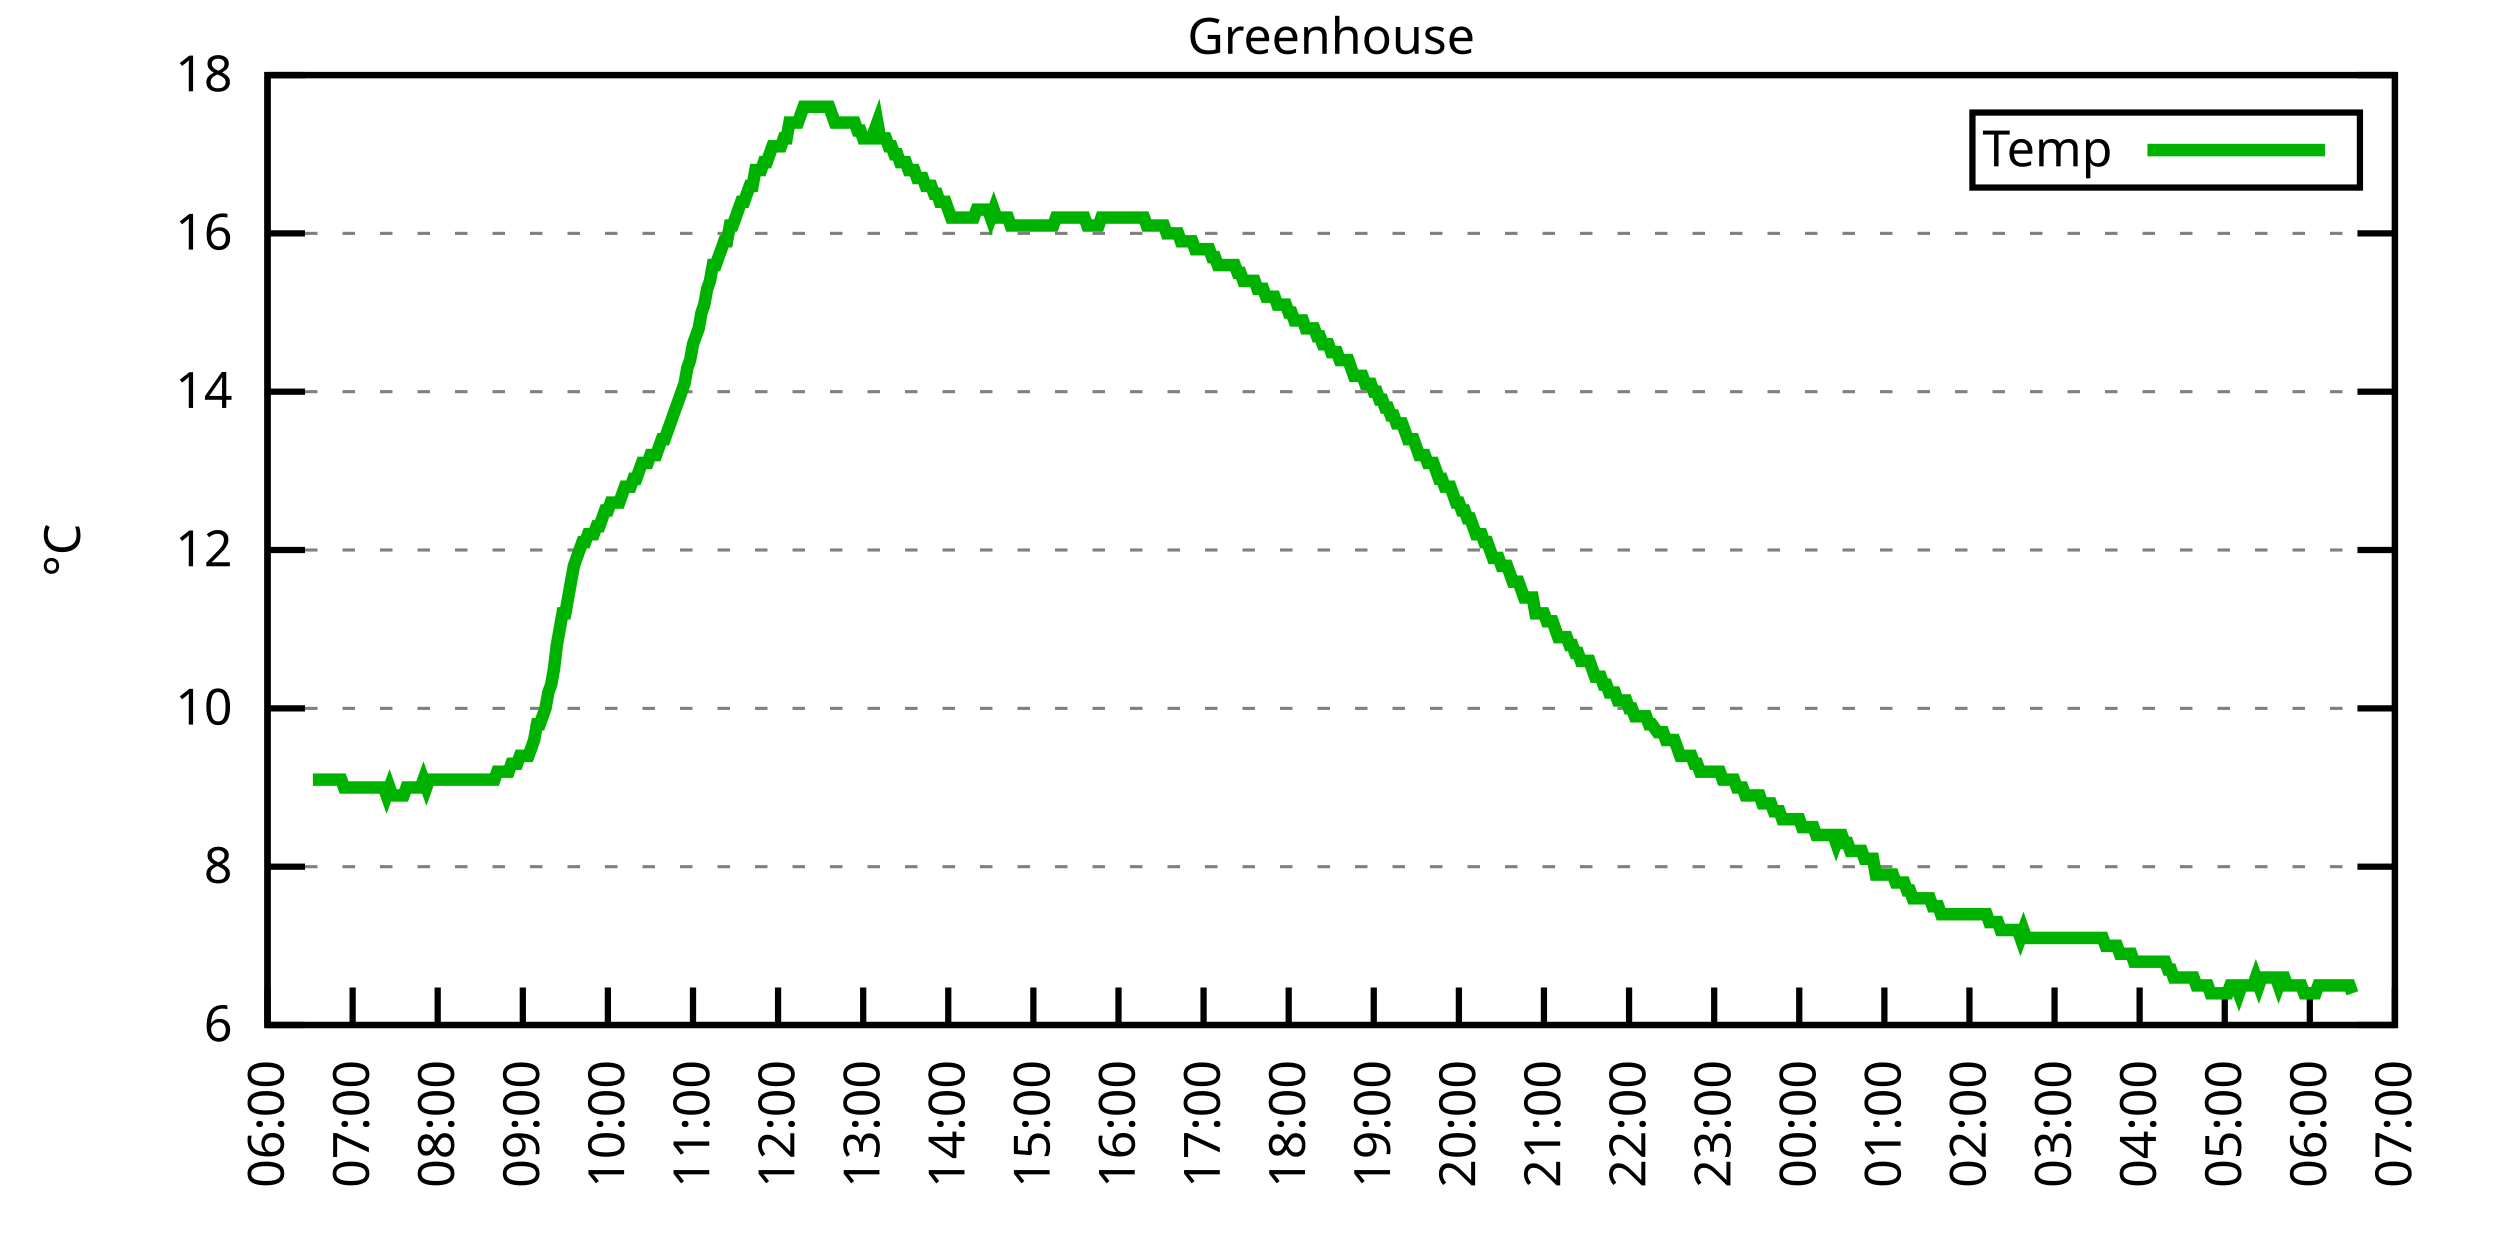
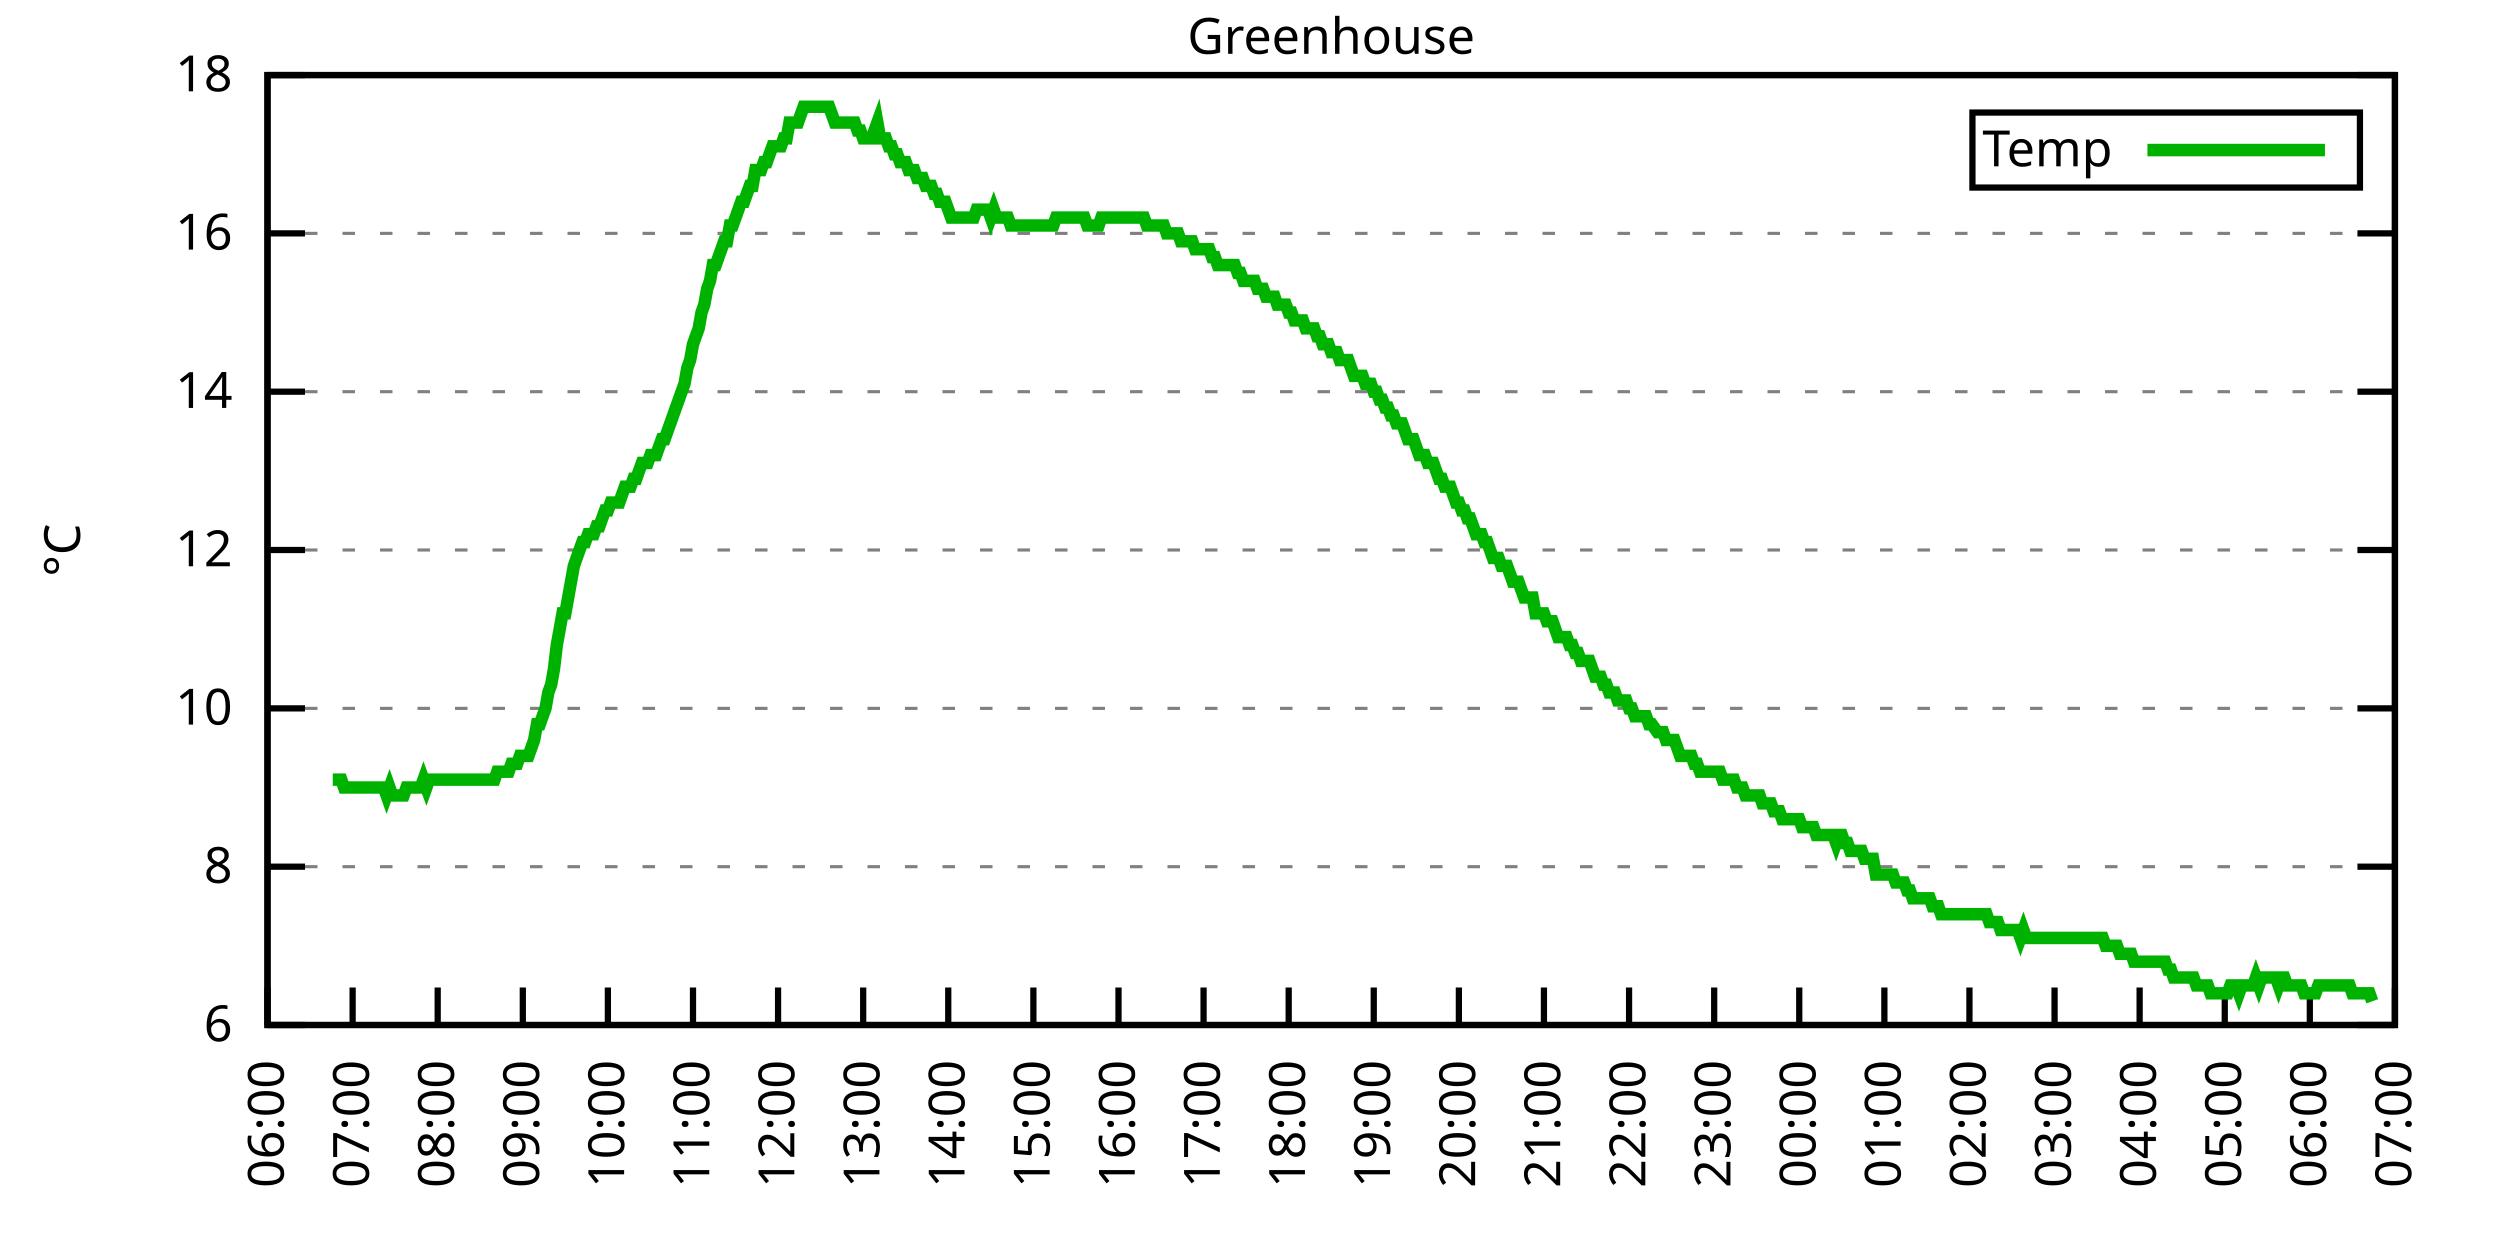
<svg xmlns="http://www.w3.org/2000/svg" xmlns:xlink="http://www.w3.org/1999/xlink" width="400" height="200" viewBox="0 0 400 200">
  <g id="gnuplot_canvas">
    <rect x="0" y="0" width="400" height="200" fill="none" />
    <defs>
      <circle id="gpDot" r="0.5" stroke-width="0.5" stroke="currentColor" />
      <path id="gpPt0" stroke-width="0.333" stroke="currentColor" d="M-1,0 h2 M0,-1 v2" />
      <path id="gpPt1" stroke-width="0.333" stroke="currentColor" d="M-1,-1 L1,1 M1,-1 L-1,1" />
      <path id="gpPt2" stroke-width="0.333" stroke="currentColor" d="M-1,0 L1,0 M0,-1 L0,1 M-1,-1 L1,1 M-1,1 L1,-1" />
      <rect id="gpPt3" stroke-width="0.333" stroke="currentColor" x="-1" y="-1" width="2" height="2" />
      <rect id="gpPt4" stroke-width="0.333" stroke="currentColor" fill="currentColor" x="-1" y="-1" width="2" height="2" />
      <circle id="gpPt5" stroke-width="0.333" stroke="currentColor" cx="0" cy="0" r="1" />
      <use xlink:href="#gpPt5" id="gpPt6" fill="currentColor" stroke="none" />
      <path id="gpPt7" stroke-width="0.333" stroke="currentColor" d="M0,-1.33 L-1.33,0.67 L1.33,0.67 z" />
      <use xlink:href="#gpPt7" id="gpPt8" fill="currentColor" stroke="none" />
      <use xlink:href="#gpPt7" id="gpPt9" stroke="currentColor" transform="rotate(180)" />
      <use xlink:href="#gpPt9" id="gpPt10" fill="currentColor" stroke="none" />
      <use xlink:href="#gpPt3" id="gpPt11" stroke="currentColor" transform="rotate(45)" />
      <use xlink:href="#gpPt11" id="gpPt12" fill="currentColor" stroke="none" />
      <path id="gpPt13" stroke-width="0.333" stroke="currentColor" d="M0,1.330 L1.265,0.411 L0.782,-1.067 L-0.782,-1.076 L-1.265,0.411 z" />
      <use xlink:href="#gpPt13" id="gpPt14" fill="currentColor" stroke="none" />
      <filter id="textbox" filterUnits="objectBoundingBox" x="0" y="0" height="1" width="1">
        <feFlood flood-color="white" flood-opacity="1" result="bgnd" />
        <feComposite in="SourceGraphic" in2="bgnd" operator="atop" />
      </filter>
      <filter id="greybox" filterUnits="objectBoundingBox" x="0" y="0" height="1" width="1">
        <feFlood flood-color="lightgrey" flood-opacity="1" result="grey" />
        <feComposite in="SourceGraphic" in2="grey" operator="atop" />
      </filter>
    </defs>
    <g fill="none" color="white" stroke="currentColor" stroke-width="1.00" stroke-linecap="butt" stroke-linejoin="miter">
</g>
    <g fill="none" color="black" stroke="currentColor" stroke-width="1.00" stroke-linecap="butt" stroke-linejoin="miter">
      <g stroke="none" shape-rendering="crispEdges">
        <polygon fill="rgb(255, 255, 255)" points="42.80,164.00 383.18,164.00 383.18,12.02 42.80,12.02 " />
      </g>
    </g>
    <g fill="none" color="black" stroke="currentColor" stroke-width="1.00" stroke-linecap="butt" stroke-linejoin="miter">
</g>
    <g fill="none" color="black" stroke="black" stroke-width="0.50" stroke-linecap="butt" stroke-linejoin="miter">
</g>
    <g fill="none" color="gray" stroke="currentColor" stroke-width="0.50" stroke-linecap="butt" stroke-linejoin="miter">
      <path stroke="gray" stroke-dasharray="2,4" class="gridline" d="M42.80,164.00 L383.19,164.00  " />
    </g>
    <g fill="none" color="gray" stroke="gray" stroke-width="1.00" stroke-linecap="butt" stroke-linejoin="miter">
</g>
    <g fill="none" color="black" stroke="currentColor" stroke-width="1.00" stroke-linecap="butt" stroke-linejoin="miter">
      <path stroke="black" d="M42.80,164.00 L48.80,164.00 M383.19,164.00 L377.19,164.00  " />
      <g transform="translate(37.20,166.60)" stroke="none" fill="black" font-family="Sans" font-size="8.00" text-anchor="end">
        <text>
          <tspan font-family="Sans"> 6</tspan>
        </text>
      </g>
    </g>
    <g fill="none" color="black" stroke="currentColor" stroke-width="1.00" stroke-linecap="butt" stroke-linejoin="miter">
</g>
    <g fill="none" color="black" stroke="black" stroke-width="0.50" stroke-linecap="butt" stroke-linejoin="miter">
</g>
    <g fill="none" color="gray" stroke="currentColor" stroke-width="0.50" stroke-linecap="butt" stroke-linejoin="miter">
      <path stroke="gray" stroke-dasharray="2,4" class="gridline" d="M42.80,138.67 L383.19,138.67  " />
    </g>
    <g fill="none" color="gray" stroke="gray" stroke-width="1.00" stroke-linecap="butt" stroke-linejoin="miter">
</g>
    <g fill="none" color="black" stroke="currentColor" stroke-width="1.00" stroke-linecap="butt" stroke-linejoin="miter">
      <path stroke="black" d="M42.80,138.67 L48.80,138.67 M383.19,138.67 L377.19,138.67  " />
      <g transform="translate(37.20,141.27)" stroke="none" fill="black" font-family="Sans" font-size="8.00" text-anchor="end">
        <text>
          <tspan font-family="Sans"> 8</tspan>
        </text>
      </g>
    </g>
    <g fill="none" color="black" stroke="currentColor" stroke-width="1.00" stroke-linecap="butt" stroke-linejoin="miter">
</g>
    <g fill="none" color="black" stroke="black" stroke-width="0.50" stroke-linecap="butt" stroke-linejoin="miter">
</g>
    <g fill="none" color="gray" stroke="currentColor" stroke-width="0.50" stroke-linecap="butt" stroke-linejoin="miter">
      <path stroke="gray" stroke-dasharray="2,4" class="gridline" d="M42.80,113.34 L383.19,113.34  " />
    </g>
    <g fill="none" color="gray" stroke="gray" stroke-width="1.00" stroke-linecap="butt" stroke-linejoin="miter">
</g>
    <g fill="none" color="black" stroke="currentColor" stroke-width="1.00" stroke-linecap="butt" stroke-linejoin="miter">
      <path stroke="black" d="M42.80,113.34 L48.80,113.34 M383.19,113.34 L377.19,113.34  " />
      <g transform="translate(37.20,115.94)" stroke="none" fill="black" font-family="Sans" font-size="8.00" text-anchor="end">
        <text>
          <tspan font-family="Sans"> 10</tspan>
        </text>
      </g>
    </g>
    <g fill="none" color="black" stroke="currentColor" stroke-width="1.00" stroke-linecap="butt" stroke-linejoin="miter">
</g>
    <g fill="none" color="black" stroke="black" stroke-width="0.50" stroke-linecap="butt" stroke-linejoin="miter">
</g>
    <g fill="none" color="gray" stroke="currentColor" stroke-width="0.50" stroke-linecap="butt" stroke-linejoin="miter">
      <path stroke="gray" stroke-dasharray="2,4" class="gridline" d="M42.80,88.00 L383.19,88.00  " />
    </g>
    <g fill="none" color="gray" stroke="gray" stroke-width="1.00" stroke-linecap="butt" stroke-linejoin="miter">
</g>
    <g fill="none" color="black" stroke="currentColor" stroke-width="1.00" stroke-linecap="butt" stroke-linejoin="miter">
      <path stroke="black" d="M42.80,88.00 L48.80,88.00 M383.19,88.00 L377.19,88.00  " />
      <g transform="translate(37.20,90.60)" stroke="none" fill="black" font-family="Sans" font-size="8.00" text-anchor="end">
        <text>
          <tspan font-family="Sans"> 12</tspan>
        </text>
      </g>
    </g>
    <g fill="none" color="black" stroke="currentColor" stroke-width="1.00" stroke-linecap="butt" stroke-linejoin="miter">
</g>
    <g fill="none" color="black" stroke="black" stroke-width="0.50" stroke-linecap="butt" stroke-linejoin="miter">
</g>
    <g fill="none" color="gray" stroke="currentColor" stroke-width="0.50" stroke-linecap="butt" stroke-linejoin="miter">
      <path stroke="gray" stroke-dasharray="2,4" class="gridline" d="M42.80,62.67 L383.19,62.67  " />
    </g>
    <g fill="none" color="gray" stroke="gray" stroke-width="1.00" stroke-linecap="butt" stroke-linejoin="miter">
</g>
    <g fill="none" color="black" stroke="currentColor" stroke-width="1.00" stroke-linecap="butt" stroke-linejoin="miter">
      <path stroke="black" d="M42.80,62.67 L48.80,62.67 M383.19,62.67 L377.19,62.67  " />
      <g transform="translate(37.20,65.27)" stroke="none" fill="black" font-family="Sans" font-size="8.00" text-anchor="end">
        <text>
          <tspan font-family="Sans"> 14</tspan>
        </text>
      </g>
    </g>
    <g fill="none" color="black" stroke="currentColor" stroke-width="1.00" stroke-linecap="butt" stroke-linejoin="miter">
</g>
    <g fill="none" color="black" stroke="black" stroke-width="0.50" stroke-linecap="butt" stroke-linejoin="miter">
</g>
    <g fill="none" color="gray" stroke="currentColor" stroke-width="0.50" stroke-linecap="butt" stroke-linejoin="miter">
      <path stroke="gray" stroke-dasharray="2,4" class="gridline" d="M42.80,37.34 L383.19,37.34  " />
    </g>
    <g fill="none" color="gray" stroke="gray" stroke-width="1.00" stroke-linecap="butt" stroke-linejoin="miter">
</g>
    <g fill="none" color="black" stroke="currentColor" stroke-width="1.00" stroke-linecap="butt" stroke-linejoin="miter">
      <path stroke="black" d="M42.80,37.34 L48.80,37.34 M383.19,37.34 L377.19,37.34  " />
      <g transform="translate(37.20,39.94)" stroke="none" fill="black" font-family="Sans" font-size="8.00" text-anchor="end">
        <text>
          <tspan font-family="Sans"> 16</tspan>
        </text>
      </g>
    </g>
    <g fill="none" color="black" stroke="currentColor" stroke-width="1.00" stroke-linecap="butt" stroke-linejoin="miter">
</g>
    <g fill="none" color="black" stroke="black" stroke-width="0.50" stroke-linecap="butt" stroke-linejoin="miter">
</g>
    <g fill="none" color="gray" stroke="currentColor" stroke-width="0.50" stroke-linecap="butt" stroke-linejoin="miter">
      <path stroke="gray" stroke-dasharray="2,4" class="gridline" d="M42.80,12.01 L383.19,12.01  " />
    </g>
    <g fill="none" color="gray" stroke="gray" stroke-width="1.00" stroke-linecap="butt" stroke-linejoin="miter">
</g>
    <g fill="none" color="black" stroke="currentColor" stroke-width="1.00" stroke-linecap="butt" stroke-linejoin="miter">
      <path stroke="black" d="M42.80,12.01 L48.80,12.01 M383.19,12.01 L377.19,12.01  " />
      <g transform="translate(37.20,14.61)" stroke="none" fill="black" font-family="Sans" font-size="8.00" text-anchor="end">
        <text>
          <tspan font-family="Sans"> 18</tspan>
        </text>
      </g>
    </g>
    <g fill="none" color="black" stroke="currentColor" stroke-width="1.00" stroke-linecap="butt" stroke-linejoin="miter">
      <path stroke="black" d="M42.80,164.00 L42.80,158.00  " />
      <g transform="translate(45.40,169.60) rotate(270.00)" stroke="none" fill="black" font-family="Sans" font-size="8.00" text-anchor="end">
        <text>
          <tspan font-family="Sans">06:00</tspan>
        </text>
      </g>
    </g>
    <g fill="none" color="black" stroke="currentColor" stroke-width="1.00" stroke-linecap="butt" stroke-linejoin="miter">
      <path stroke="black" d="M56.42,164.00 L56.42,158.00  " />
      <g transform="translate(59.02,169.60) rotate(270.00)" stroke="none" fill="black" font-family="Sans" font-size="8.00" text-anchor="end">
        <text>
          <tspan font-family="Sans">07:00</tspan>
        </text>
      </g>
    </g>
    <g fill="none" color="black" stroke="currentColor" stroke-width="1.00" stroke-linecap="butt" stroke-linejoin="miter">
      <path stroke="black" d="M70.03,164.00 L70.03,158.00  " />
      <g transform="translate(72.63,169.60) rotate(270.00)" stroke="none" fill="black" font-family="Sans" font-size="8.00" text-anchor="end">
        <text>
          <tspan font-family="Sans">08:00</tspan>
        </text>
      </g>
    </g>
    <g fill="none" color="black" stroke="currentColor" stroke-width="1.00" stroke-linecap="butt" stroke-linejoin="miter">
      <path stroke="black" d="M83.65,164.00 L83.65,158.00  " />
      <g transform="translate(86.25,169.60) rotate(270.00)" stroke="none" fill="black" font-family="Sans" font-size="8.00" text-anchor="end">
        <text>
          <tspan font-family="Sans">09:00</tspan>
        </text>
      </g>
    </g>
    <g fill="none" color="black" stroke="currentColor" stroke-width="1.00" stroke-linecap="butt" stroke-linejoin="miter">
      <path stroke="black" d="M97.26,164.00 L97.26,158.00  " />
      <g transform="translate(99.86,169.60) rotate(270.00)" stroke="none" fill="black" font-family="Sans" font-size="8.00" text-anchor="end">
        <text>
          <tspan font-family="Sans">10:00</tspan>
        </text>
      </g>
    </g>
    <g fill="none" color="black" stroke="currentColor" stroke-width="1.00" stroke-linecap="butt" stroke-linejoin="miter">
      <path stroke="black" d="M110.88,164.00 L110.88,158.00  " />
      <g transform="translate(113.48,169.60) rotate(270.00)" stroke="none" fill="black" font-family="Sans" font-size="8.00" text-anchor="end">
        <text>
          <tspan font-family="Sans">11:00</tspan>
        </text>
      </g>
    </g>
    <g fill="none" color="black" stroke="currentColor" stroke-width="1.00" stroke-linecap="butt" stroke-linejoin="miter">
      <path stroke="black" d="M124.49,164.00 L124.49,158.00  " />
      <g transform="translate(127.09,169.60) rotate(270.00)" stroke="none" fill="black" font-family="Sans" font-size="8.00" text-anchor="end">
        <text>
          <tspan font-family="Sans">12:00</tspan>
        </text>
      </g>
    </g>
    <g fill="none" color="black" stroke="currentColor" stroke-width="1.00" stroke-linecap="butt" stroke-linejoin="miter">
      <path stroke="black" d="M138.11,164.00 L138.11,158.00  " />
      <g transform="translate(140.71,169.60) rotate(270.00)" stroke="none" fill="black" font-family="Sans" font-size="8.00" text-anchor="end">
        <text>
          <tspan font-family="Sans">13:00</tspan>
        </text>
      </g>
    </g>
    <g fill="none" color="black" stroke="currentColor" stroke-width="1.00" stroke-linecap="butt" stroke-linejoin="miter">
      <path stroke="black" d="M151.72,164.00 L151.72,158.00  " />
      <g transform="translate(154.32,169.60) rotate(270.00)" stroke="none" fill="black" font-family="Sans" font-size="8.00" text-anchor="end">
        <text>
          <tspan font-family="Sans">14:00</tspan>
        </text>
      </g>
    </g>
    <g fill="none" color="black" stroke="currentColor" stroke-width="1.00" stroke-linecap="butt" stroke-linejoin="miter">
      <path stroke="black" d="M165.34,164.00 L165.34,158.00  " />
      <g transform="translate(167.94,169.60) rotate(270.00)" stroke="none" fill="black" font-family="Sans" font-size="8.00" text-anchor="end">
        <text>
          <tspan font-family="Sans">15:00</tspan>
        </text>
      </g>
    </g>
    <g fill="none" color="black" stroke="currentColor" stroke-width="1.00" stroke-linecap="butt" stroke-linejoin="miter">
      <path stroke="black" d="M178.96,164.00 L178.96,158.00  " />
      <g transform="translate(181.56,169.60) rotate(270.00)" stroke="none" fill="black" font-family="Sans" font-size="8.00" text-anchor="end">
        <text>
          <tspan font-family="Sans">16:00</tspan>
        </text>
      </g>
    </g>
    <g fill="none" color="black" stroke="currentColor" stroke-width="1.00" stroke-linecap="butt" stroke-linejoin="miter">
      <path stroke="black" d="M192.57,164.00 L192.57,158.00  " />
      <g transform="translate(195.17,169.60) rotate(270.00)" stroke="none" fill="black" font-family="Sans" font-size="8.00" text-anchor="end">
        <text>
          <tspan font-family="Sans">17:00</tspan>
        </text>
      </g>
    </g>
    <g fill="none" color="black" stroke="currentColor" stroke-width="1.00" stroke-linecap="butt" stroke-linejoin="miter">
      <path stroke="black" d="M206.19,164.00 L206.19,158.00  " />
      <g transform="translate(208.79,169.60) rotate(270.00)" stroke="none" fill="black" font-family="Sans" font-size="8.00" text-anchor="end">
        <text>
          <tspan font-family="Sans">18:00</tspan>
        </text>
      </g>
    </g>
    <g fill="none" color="black" stroke="currentColor" stroke-width="1.00" stroke-linecap="butt" stroke-linejoin="miter">
      <path stroke="black" d="M219.80,164.00 L219.80,158.00  " />
      <g transform="translate(222.40,169.60) rotate(270.00)" stroke="none" fill="black" font-family="Sans" font-size="8.00" text-anchor="end">
        <text>
          <tspan font-family="Sans">19:00</tspan>
        </text>
      </g>
    </g>
    <g fill="none" color="black" stroke="currentColor" stroke-width="1.00" stroke-linecap="butt" stroke-linejoin="miter">
      <path stroke="black" d="M233.42,164.00 L233.42,158.00  " />
      <g transform="translate(236.02,169.60) rotate(270.00)" stroke="none" fill="black" font-family="Sans" font-size="8.00" text-anchor="end">
        <text>
          <tspan font-family="Sans">20:00</tspan>
        </text>
      </g>
    </g>
    <g fill="none" color="black" stroke="currentColor" stroke-width="1.00" stroke-linecap="butt" stroke-linejoin="miter">
      <path stroke="black" d="M247.03,164.00 L247.03,158.00  " />
      <g transform="translate(249.63,169.60) rotate(270.00)" stroke="none" fill="black" font-family="Sans" font-size="8.00" text-anchor="end">
        <text>
          <tspan font-family="Sans">21:00</tspan>
        </text>
      </g>
    </g>
    <g fill="none" color="black" stroke="currentColor" stroke-width="1.00" stroke-linecap="butt" stroke-linejoin="miter">
      <path stroke="black" d="M260.65,164.00 L260.65,158.00  " />
      <g transform="translate(263.25,169.60) rotate(270.00)" stroke="none" fill="black" font-family="Sans" font-size="8.00" text-anchor="end">
        <text>
          <tspan font-family="Sans">22:00</tspan>
        </text>
      </g>
    </g>
    <g fill="none" color="black" stroke="currentColor" stroke-width="1.00" stroke-linecap="butt" stroke-linejoin="miter">
      <path stroke="black" d="M274.27,164.00 L274.27,158.00  " />
      <g transform="translate(276.87,169.60) rotate(270.00)" stroke="none" fill="black" font-family="Sans" font-size="8.00" text-anchor="end">
        <text>
          <tspan font-family="Sans">23:00</tspan>
        </text>
      </g>
    </g>
    <g fill="none" color="black" stroke="currentColor" stroke-width="1.00" stroke-linecap="butt" stroke-linejoin="miter">
      <path stroke="black" d="M287.88,164.00 L287.88,158.00  " />
      <g transform="translate(290.48,169.60) rotate(270.00)" stroke="none" fill="black" font-family="Sans" font-size="8.00" text-anchor="end">
        <text>
          <tspan font-family="Sans">00:00</tspan>
        </text>
      </g>
    </g>
    <g fill="none" color="black" stroke="currentColor" stroke-width="1.00" stroke-linecap="butt" stroke-linejoin="miter">
      <path stroke="black" d="M301.50,164.00 L301.50,158.00  " />
      <g transform="translate(304.10,169.60) rotate(270.00)" stroke="none" fill="black" font-family="Sans" font-size="8.00" text-anchor="end">
        <text>
          <tspan font-family="Sans">01:00</tspan>
        </text>
      </g>
    </g>
    <g fill="none" color="black" stroke="currentColor" stroke-width="1.00" stroke-linecap="butt" stroke-linejoin="miter">
      <path stroke="black" d="M315.11,164.00 L315.11,158.00  " />
      <g transform="translate(317.71,169.60) rotate(270.00)" stroke="none" fill="black" font-family="Sans" font-size="8.00" text-anchor="end">
        <text>
          <tspan font-family="Sans">02:00</tspan>
        </text>
      </g>
    </g>
    <g fill="none" color="black" stroke="currentColor" stroke-width="1.00" stroke-linecap="butt" stroke-linejoin="miter">
      <path stroke="black" d="M328.73,164.00 L328.73,158.00  " />
      <g transform="translate(331.33,169.60) rotate(270.00)" stroke="none" fill="black" font-family="Sans" font-size="8.00" text-anchor="end">
        <text>
          <tspan font-family="Sans">03:00</tspan>
        </text>
      </g>
    </g>
    <g fill="none" color="black" stroke="currentColor" stroke-width="1.00" stroke-linecap="butt" stroke-linejoin="miter">
      <path stroke="black" d="M342.34,164.00 L342.34,158.00  " />
      <g transform="translate(344.94,169.60) rotate(270.00)" stroke="none" fill="black" font-family="Sans" font-size="8.00" text-anchor="end">
        <text>
          <tspan font-family="Sans">04:00</tspan>
        </text>
      </g>
    </g>
    <g fill="none" color="black" stroke="currentColor" stroke-width="1.00" stroke-linecap="butt" stroke-linejoin="miter">
      <path stroke="black" d="M355.96,164.00 L355.96,158.00  " />
      <g transform="translate(358.56,169.60) rotate(270.00)" stroke="none" fill="black" font-family="Sans" font-size="8.00" text-anchor="end">
        <text>
          <tspan font-family="Sans">05:00</tspan>
        </text>
      </g>
    </g>
    <g fill="none" color="black" stroke="currentColor" stroke-width="1.00" stroke-linecap="butt" stroke-linejoin="miter">
      <path stroke="black" d="M369.57,164.00 L369.57,158.00  " />
      <g transform="translate(372.17,169.60) rotate(270.00)" stroke="none" fill="black" font-family="Sans" font-size="8.00" text-anchor="end">
        <text>
          <tspan font-family="Sans">06:00</tspan>
        </text>
      </g>
    </g>
    <g fill="none" color="black" stroke="currentColor" stroke-width="1.00" stroke-linecap="butt" stroke-linejoin="miter">
      <path stroke="black" d="M383.19,164.00 L383.19,158.00  " />
      <g transform="translate(385.79,169.60) rotate(270.00)" stroke="none" fill="black" font-family="Sans" font-size="8.00" text-anchor="end">
        <text>
          <tspan font-family="Sans">07:00</tspan>
        </text>
      </g>
    </g>
    <g fill="none" color="black" stroke="currentColor" stroke-width="1.00" stroke-linecap="butt" stroke-linejoin="miter">
</g>
    <g fill="none" color="black" stroke="currentColor" stroke-width="1.00" stroke-linecap="butt" stroke-linejoin="miter">
      <path stroke="black" d="M42.80,12.01 L42.80,164.00 L383.19,164.00 L383.19,12.01 L42.80,12.01 Z  " />
    </g>
    <g fill="none" color="black" stroke="currentColor" stroke-width="1.00" stroke-linecap="butt" stroke-linejoin="miter">
</g>
    <g fill="none" color="black" stroke="currentColor" stroke-width="1.00" stroke-linecap="butt" stroke-linejoin="miter">
      <path stroke="black" d="M315.59,30.01 L315.59,18.01 L377.59,18.01 L377.59,30.01 L315.59,30.01 Z  " />
    </g>
    <g id="Greenhouse_plot_1">
      <g fill="none" color="white" stroke="black" stroke-width="2.00" stroke-linecap="butt" stroke-linejoin="miter">
</g>
      <g fill="none" color="black" stroke="currentColor" stroke-width="2.00" stroke-linecap="butt" stroke-linejoin="miter">
        <g transform="translate(337.99,26.61)" stroke="none" fill="black" font-family="Sans" font-size="8.00" text-anchor="end">
          <text>
            <tspan font-family="Sans">Temp</tspan>
          </text>
        </g>
      </g>
      <g fill="none" color="black" stroke="currentColor" stroke-width="2.00" stroke-linecap="butt" stroke-linejoin="miter">
-         <path stroke="rgb(  0, 178,   0)" d="M343.59,24.01 L371.99,24.01 M50.06,124.74 L50.52,124.74 L50.97,124.74 L51.42,124.74 L51.88,124.74 L52.33,124.74   L52.78,124.74 L53.24,124.74 L53.69,124.74 L54.15,124.74 L54.60,124.74 L55.05,126.00 L55.51,126.00 L55.96,126.00   L56.42,126.00 L56.87,126.00 L57.32,126.00 L57.78,126.00 L58.23,126.00 L58.68,126.00 L59.14,126.00 L59.59,126.00   L60.05,126.00 L60.50,126.00 L60.95,126.00 L61.41,126.00 L61.86,127.27 L62.32,126.00 L62.77,127.27 L63.22,127.27   L63.68,127.27 L64.13,127.27 L64.58,127.27 L65.04,126.00 L65.49,126.00 L65.95,126.00 L66.40,126.00 L66.85,126.00   L67.31,126.00 L67.76,124.74 L68.22,126.00 L68.67,124.74 L69.12,124.74 L69.58,124.74 L70.03,124.74 L70.49,124.74   L70.94,124.74 L71.39,124.74 L71.85,124.74 L72.30,124.74 L72.75,124.74 L73.21,124.74 L73.66,124.74 L74.12,124.74   L74.57,124.74 L75.02,124.74 L75.48,124.74 L75.93,124.74 L76.39,124.74 L76.84,124.74 L77.29,124.74 L77.75,124.74   L78.20,124.74 L78.65,124.74 L79.11,124.74 L79.56,123.47 L80.02,123.47 L80.47,123.47 L80.92,123.47 L81.38,123.47   L81.83,122.20 L82.29,122.20 L82.74,122.20 L83.19,120.94 L83.65,120.94 L84.10,120.94 L84.55,120.94 L85.01,119.67   L85.46,118.40 L85.92,115.87 L86.37,115.87 L86.82,114.60 L87.28,113.34 L87.73,110.80 L88.19,109.54 L88.64,107.00   L89.09,103.20 L89.55,100.67 L90.00,98.14 L90.45,98.14 L90.91,95.60 L91.36,93.07 L91.82,90.54 L92.27,89.27   L92.72,88.00 L93.18,86.74 L93.63,86.74 L94.09,85.47 L94.54,85.47 L94.99,85.47 L95.45,84.21 L95.90,84.21   L96.35,82.94 L96.81,81.67 L97.26,81.67 L97.72,80.41 L98.17,80.41 L98.62,80.41 L99.08,80.41 L99.53,79.14   L99.99,77.87 L100.44,77.87 L100.89,77.87 L101.35,76.61 L101.80,76.61 L102.25,75.34 L102.71,74.07 L103.16,74.07   L103.62,74.07 L104.07,72.81 L104.52,72.81 L104.98,72.81 L105.43,71.54 L105.89,70.27 L106.34,70.27 L106.79,69.01   L107.25,67.74 L107.70,66.47 L108.15,65.21 L108.61,63.94 L109.06,62.67 L109.52,61.41 L109.97,58.87 L110.42,57.61   L110.88,55.07 L111.33,53.81 L111.79,52.54 L112.24,50.01 L112.69,48.74 L113.15,46.21 L113.60,44.94 L114.05,42.41   L114.51,42.41 L114.96,41.14 L115.42,39.87 L115.87,38.61 L116.32,38.61 L116.78,36.08 L117.23,36.08 L117.69,34.81   L118.14,33.54 L118.59,32.28 L119.05,32.28 L119.50,31.01 L119.96,29.74 L120.41,29.74 L120.86,27.21 L121.32,27.21   L121.77,27.21 L122.22,25.94 L122.68,25.94 L123.13,24.68 L123.59,23.41 L124.04,23.41 L124.49,23.41 L124.95,23.41   L125.40,22.14 L125.86,22.14 L126.31,19.61 L126.76,19.61 L127.22,19.61 L127.67,19.61 L128.12,18.34 L128.58,17.08   L129.03,17.08 L129.49,17.08 L129.94,17.08 L130.39,17.08 L130.85,17.08 L131.30,17.08 L131.76,17.08 L132.21,17.08   L132.66,17.08 L133.12,18.34 L133.57,19.61 L134.02,19.61 L134.48,19.61 L134.93,19.61 L135.39,19.61 L135.84,19.61   L136.29,19.61 L136.75,19.61 L137.20,20.88 L137.66,20.88 L138.11,22.14 L138.56,22.14 L139.02,22.14 L139.47,22.14   L139.92,20.88 L140.38,19.61 L140.83,22.14 L141.29,22.14 L141.74,22.14 L142.19,23.41 L142.65,23.41 L143.10,24.68   L143.56,24.68 L144.01,25.94 L144.46,25.94 L144.92,25.94 L145.37,27.21 L145.82,27.21 L146.28,27.21 L146.73,28.48   L147.19,28.48 L147.64,28.48 L148.09,29.74 L148.55,29.74 L149.00,29.74 L149.46,31.01 L149.91,31.01 L150.36,32.28   L150.82,32.28 L151.27,32.28 L151.72,33.54 L152.18,34.81 L152.63,34.81 L153.09,34.81 L153.54,34.81 L153.99,34.81   L154.45,34.81 L154.90,34.81 L155.36,34.81 L155.81,34.81 L156.26,33.54 L156.72,33.54 L157.17,33.54 L157.62,33.54   L158.08,33.54 L158.53,34.81 L158.99,33.54 L159.44,34.81 L159.89,34.81 L160.35,34.81 L160.80,34.81 L161.26,34.81   L161.71,36.08 L162.16,36.08 L162.62,36.08 L163.07,36.08 L163.52,36.08 L163.98,36.08 L164.43,36.08 L164.89,36.08   L165.34,36.08 L165.79,36.08 L166.25,36.08 L166.70,36.08 L167.16,36.08 L167.61,36.08 L168.06,36.08 L168.52,36.08   L168.97,34.81 L169.43,34.81 L169.88,34.81 L170.33,34.81 L170.79,34.81 L171.24,34.81 L171.69,34.81 L172.15,34.81   L172.60,34.81 L173.06,34.81 L173.51,34.81 L173.96,36.08 L174.42,36.08 L174.87,36.08 L175.33,36.08 L175.78,36.08   L176.23,34.81 L176.69,34.81 L177.14,34.81 L177.59,34.81 L178.05,34.81 L178.50,34.81 L178.96,34.81 L179.41,34.81   L179.86,34.81 L180.32,34.81 L180.77,34.81 L181.23,34.81 L181.68,34.81 L182.13,34.81 L182.59,34.81 L183.04,34.81   L183.49,36.08 L183.95,36.08 L184.40,36.08 L184.86,36.08 L185.31,36.08 L185.76,36.08 L186.22,36.08 L186.67,37.34   L187.13,37.34 L187.58,37.34 L188.03,37.34 L188.49,37.34 L188.94,38.61 L189.39,38.61 L189.85,38.61 L190.30,38.61   L190.76,38.61 L191.21,39.87 L191.66,39.87 L192.12,39.87 L192.57,39.87 L193.03,39.87 L193.48,39.87 L193.93,41.14   L194.39,41.14 L194.84,42.41 L195.29,42.41 L195.75,42.41 L196.20,42.41 L196.66,42.41 L197.11,42.41 L197.56,42.41   L198.02,43.67 L198.47,43.67 L198.93,44.94 L199.38,44.94 L199.83,44.94 L200.29,44.94 L200.74,44.94 L201.19,46.21   L201.65,46.21 L202.10,46.21 L202.56,47.47 L203.01,47.47 L203.46,47.47 L203.92,47.47 L204.37,48.74 L204.83,48.74   L205.28,48.74 L205.73,48.74 L206.19,50.01 L206.64,50.01 L207.09,51.27 L207.55,51.27 L208.00,51.27 L208.46,51.27   L208.91,52.54 L209.36,52.54 L209.82,52.54 L210.27,52.54 L210.73,53.81 L211.18,53.81 L211.63,55.07 L212.09,55.07   L212.54,55.07 L213.00,56.34 L213.45,56.34 L213.90,56.34 L214.36,57.61 L214.81,57.61 L215.26,57.61 L215.72,57.61   L216.17,58.87 L216.63,60.14 L217.08,60.14 L217.53,60.14 L217.99,60.14 L218.44,61.41 L218.90,61.41 L219.35,61.41   L219.80,62.67 L220.26,62.67 L220.71,63.94 L221.16,63.94 L221.62,65.21 L222.07,65.21 L222.53,66.47 L222.98,66.47   L223.43,67.74 L223.89,67.74 L224.34,67.74 L224.80,69.01 L225.25,70.27 L225.70,70.27 L226.16,70.27 L226.61,71.54   L227.06,72.81 L227.52,72.81 L227.97,72.81 L228.43,74.07 L228.88,74.07 L229.33,74.07 L229.79,75.34 L230.24,76.61   L230.70,76.61 L231.15,77.87 L231.60,77.87 L232.06,77.87 L232.51,79.14 L232.96,80.41 L233.42,80.41 L233.87,81.67   L234.33,81.67 L234.78,82.94 L235.23,82.94 L235.69,84.21 L236.14,85.47 L236.60,85.47 L237.05,85.47 L237.50,86.74   L237.96,86.74 L238.41,88.00 L238.86,89.27 L239.32,89.27 L239.77,89.27 L240.23,90.54 L240.68,90.54 L241.13,90.54   L241.59,91.80 L242.04,93.07 L242.50,93.07 L242.95,93.07 L243.40,94.34 L243.86,95.60 L244.31,95.60 L244.76,95.60   L245.22,95.60 L245.67,98.14 L246.13,98.14 L246.58,98.14 L247.03,98.14 L247.49,99.40 L247.94,99.40 L248.40,99.40   L248.85,100.67 L249.30,101.94 L249.76,101.94 L250.21,101.94 L250.66,101.94 L251.12,103.20 L251.57,103.20 L252.03,104.47   L252.48,104.47 L252.93,105.74 L253.39,105.74 L253.84,105.74 L254.30,105.74 L254.75,107.00 L255.20,108.27 L255.66,108.27   L256.11,108.27 L256.56,109.54 L257.02,109.54 L257.47,110.80 L257.93,110.80 L258.38,110.80 L258.83,112.07 L259.29,112.07   L259.74,112.07 L260.20,112.07 L260.65,113.34 L261.10,113.34 L261.56,114.60 L262.01,114.60 L262.47,114.60 L262.92,114.60   L263.37,114.60 L263.83,115.87 L264.28,115.87 L265.19,117.14 L265.64,117.14 L266.10,117.14 L266.55,118.40 L267.00,118.40   L267.46,118.40 L267.91,118.40 L268.37,119.67 L268.82,120.94 L269.27,120.94 L269.73,120.94 L270.18,120.94 L270.63,120.94   L271.09,122.20 L271.54,122.20 L272.00,123.47 L272.45,123.47 L272.90,123.47 L273.36,123.47 L273.81,123.47 L274.27,123.47   L274.72,123.47 L275.17,123.47 L275.63,124.74 L276.08,124.74 L276.53,124.74 L276.99,124.74 L277.44,124.74 L277.90,126.00   L278.35,126.00 L278.80,126.00 L279.26,127.27 L279.71,127.27 L280.17,127.27 L280.62,127.27 L281.07,127.27 L281.53,127.27   L281.98,128.54 L282.43,128.54 L282.89,128.54 L283.34,128.54 L283.80,129.80 L284.25,129.80 L284.70,129.80 L285.16,131.07   L285.61,131.07 L286.07,131.07 L286.52,131.07 L286.97,131.07 L287.43,131.07 L287.88,131.07 L288.33,132.34 L288.79,132.34   L289.24,132.34 L289.70,132.34 L290.15,132.34 L290.60,133.60 L291.06,133.60 L291.51,133.60 L291.97,133.60 L292.42,133.60   L292.87,133.60 L293.33,133.60 L293.78,134.87 L294.23,133.60 L294.69,133.60 L295.14,134.87 L295.60,134.87 L296.05,136.14   L296.50,136.14 L296.96,136.14 L297.41,136.14 L297.87,136.14 L298.32,137.40 L298.77,137.40 L299.23,137.40 L299.68,137.40   L300.13,139.93 L300.59,139.93 L301.04,139.93 L301.50,139.93 L301.95,139.93 L302.40,139.93 L302.86,139.93 L303.31,141.20   L303.77,141.20 L304.22,141.20 L304.67,141.20 L305.13,142.47 L305.58,142.47 L306.03,143.73 L306.49,143.73 L306.94,143.73   L307.40,143.73 L307.85,143.73 L308.30,143.73 L308.76,143.73 L309.21,145.00 L309.67,145.00 L310.12,145.00 L310.57,146.27   L311.03,146.27 L311.48,146.27 L311.94,146.27 L312.39,146.27 L312.84,146.27 L313.30,146.27 L313.75,146.27 L314.20,146.27   L314.66,146.27 L315.11,146.27 L315.57,146.27 L316.02,146.27 L316.47,146.27 L316.93,146.27 L317.38,146.27 L317.84,146.27   L318.29,147.53 L318.74,147.53 L319.20,147.53 L319.65,147.53 L320.10,148.80 L320.56,148.80 L321.01,148.80 L321.47,148.80   L321.92,148.80 L322.37,148.80 L322.83,148.80 L323.28,150.07 L323.74,148.80 L324.19,150.07 L324.64,150.07 L325.10,150.07   L325.55,150.07 L326.00,150.07 L326.46,150.07 L326.91,150.07 L327.37,150.07 L327.82,150.07 L328.27,150.07 L328.73,150.07   L329.18,150.07 L329.64,150.07 L330.09,150.07 L330.54,150.07 L331.00,150.07 L331.45,150.07 L331.90,150.07 L332.36,150.07   L332.81,150.07 L333.27,150.07 L333.72,150.07 L334.17,150.07 L334.63,150.07 L335.08,150.07 L335.54,150.07 L335.99,150.07   L336.44,150.07 L336.90,151.33 L337.35,151.33 L337.80,151.33 L338.26,151.33 L338.71,151.33 L339.17,152.60 L339.62,152.60   L340.07,152.60 L340.53,152.60 L340.98,152.60 L341.44,153.87 L341.89,153.87 L342.34,153.87 L342.80,153.87 L343.25,153.87   L343.70,153.87 L344.16,153.87 L344.61,153.87 L345.07,153.87 L345.52,153.87 L345.97,153.87 L346.43,153.87 L346.88,155.13   L347.34,155.13 L347.79,156.40 L348.24,156.40 L348.70,156.40 L349.15,156.40 L349.60,156.40 L350.06,156.40 L350.51,156.40   L350.97,156.40 L351.42,157.67 L351.87,157.67 L352.33,157.67 L352.78,157.67 L353.24,157.67 L353.69,158.93 L354.14,158.93   L354.60,158.93 L355.05,158.93 L355.50,158.93 L355.96,158.93 L356.41,158.93 L356.87,157.67 L357.32,157.67 L357.77,157.67   L358.23,158.93 L358.68,157.67 L359.14,157.67 L359.59,157.67 L360.04,157.67 L360.50,157.67 L360.95,156.40 L361.41,157.67   L361.86,156.40 L362.31,156.40 L362.77,156.40 L363.22,156.40 L363.67,156.40 L364.13,156.40 L364.58,157.67 L365.04,156.40   L365.49,156.40 L365.94,157.67 L366.40,157.67 L366.85,157.67 L367.31,157.67 L367.76,157.67 L368.21,157.67 L368.67,158.93   L369.12,158.93 L369.57,158.93 L370.03,158.93 L370.48,158.93 L370.94,157.67 L371.39,157.67 L371.84,157.67 L372.30,157.67   L372.75,157.67 L373.21,157.67 L373.66,157.67 L374.11,157.67 L374.57,157.67 L375.02,157.67 L375.47,157.67 L375.93,157.67   L376.38,158.93  " />
+         <path stroke="rgb(  0, 178,   0)" d="M343.59,24.01 L371.99,24.01 M53.24,124.74 L53.69,124.74 L54.15,124.74 L54.60,124.74 L55.05,126.00 L55.51,126.00   L55.96,126.00 L56.42,126.00 L56.87,126.00 L57.32,126.00 L57.78,126.00 L58.23,126.00 L58.68,126.00 L59.14,126.00   L59.59,126.00 L60.05,126.00 L60.50,126.00 L60.95,126.00 L61.41,126.00 L61.86,127.27 L62.32,126.00 L62.77,127.27   L63.22,127.27 L63.68,127.27 L64.13,127.27 L64.58,127.27 L65.04,126.00 L65.49,126.00 L65.95,126.00 L66.40,126.00   L66.85,126.00 L67.31,126.00 L67.76,124.74 L68.22,126.00 L68.67,124.74 L69.12,124.74 L69.58,124.74 L70.03,124.74   L70.49,124.74 L70.94,124.74 L71.39,124.74 L71.85,124.74 L72.30,124.74 L72.75,124.74 L73.21,124.74 L73.66,124.74   L74.12,124.74 L74.57,124.74 L75.02,124.74 L75.48,124.74 L75.93,124.74 L76.39,124.74 L76.84,124.74 L77.29,124.74   L77.75,124.74 L78.20,124.74 L78.65,124.74 L79.11,124.74 L79.56,123.47 L80.02,123.47 L80.47,123.47 L80.92,123.47   L81.38,123.47 L81.83,122.20 L82.29,122.20 L82.74,122.20 L83.19,120.94 L83.65,120.94 L84.10,120.94 L84.55,120.94   L85.01,119.67 L85.46,118.40 L85.92,115.87 L86.37,115.87 L86.82,114.60 L87.28,113.34 L87.73,110.80 L88.19,109.54   L88.64,107.00 L89.09,103.20 L89.55,100.67 L90.00,98.14 L90.45,98.14 L90.91,95.60 L91.36,93.07 L91.82,90.54   L92.27,89.27 L92.72,88.00 L93.18,86.74 L93.63,86.74 L94.09,85.47 L94.54,85.47 L94.99,85.47 L95.45,84.21   L95.90,84.21 L96.35,82.94 L96.81,81.67 L97.26,81.67 L97.72,80.41 L98.17,80.41 L98.62,80.41 L99.08,80.41   L99.53,79.14 L99.99,77.87 L100.44,77.87 L100.89,77.87 L101.35,76.61 L101.80,76.61 L102.25,75.34 L102.71,74.07   L103.16,74.07 L103.62,74.07 L104.07,72.81 L104.52,72.81 L104.98,72.81 L105.43,71.54 L105.89,70.27 L106.34,70.27   L106.79,69.01 L107.25,67.74 L107.70,66.47 L108.15,65.21 L108.61,63.94 L109.06,62.67 L109.52,61.41 L109.97,58.87   L110.42,57.61 L110.88,55.07 L111.33,53.81 L111.79,52.54 L112.24,50.01 L112.69,48.74 L113.15,46.21 L113.60,44.94   L114.05,42.41 L114.51,42.41 L114.96,41.14 L115.42,39.87 L115.87,38.61 L116.32,38.61 L116.78,36.08 L117.23,36.08   L117.69,34.81 L118.14,33.54 L118.59,32.28 L119.05,32.28 L119.50,31.01 L119.96,29.74 L120.41,29.74 L120.86,27.21   L121.32,27.21 L121.77,27.21 L122.22,25.94 L122.68,25.94 L123.13,24.68 L123.59,23.41 L124.04,23.41 L124.49,23.41   L124.95,23.41 L125.40,22.14 L125.86,22.14 L126.31,19.61 L126.76,19.61 L127.22,19.61 L127.67,19.61 L128.12,18.34   L128.58,17.08 L129.03,17.08 L129.49,17.08 L129.94,17.08 L130.39,17.08 L130.85,17.08 L131.30,17.08 L131.76,17.08   L132.21,17.08 L132.66,17.08 L133.12,18.34 L133.57,19.61 L134.02,19.61 L134.48,19.61 L134.93,19.61 L135.39,19.61   L135.84,19.61 L136.29,19.61 L136.75,19.61 L137.20,20.88 L137.66,20.88 L138.11,22.14 L138.56,22.14 L139.02,22.14   L139.47,22.14 L139.92,20.88 L140.38,19.61 L140.83,22.14 L141.29,22.14 L141.74,22.14 L142.19,23.41 L142.65,23.41   L143.10,24.68 L143.56,24.68 L144.01,25.94 L144.46,25.94 L144.92,25.94 L145.37,27.21 L145.82,27.21 L146.28,27.21   L146.73,28.48 L147.19,28.48 L147.64,28.48 L148.09,29.74 L148.55,29.74 L149.00,29.74 L149.46,31.01 L149.91,31.01   L150.36,32.28 L150.82,32.28 L151.27,32.28 L151.72,33.54 L152.18,34.81 L152.63,34.81 L153.09,34.81 L153.54,34.81   L153.99,34.81 L154.45,34.81 L154.90,34.81 L155.36,34.81 L155.81,34.81 L156.26,33.54 L156.72,33.54 L157.17,33.54   L157.62,33.54 L158.08,33.54 L158.53,34.81 L158.99,33.54 L159.44,34.81 L159.89,34.81 L160.35,34.81 L160.80,34.81   L161.26,34.81 L161.71,36.08 L162.16,36.08 L162.62,36.08 L163.07,36.08 L163.52,36.08 L163.98,36.08 L164.43,36.08   L164.89,36.08 L165.34,36.08 L165.79,36.08 L166.25,36.08 L166.70,36.08 L167.16,36.08 L167.61,36.08 L168.06,36.08   L168.52,36.08 L168.97,34.81 L169.43,34.81 L169.88,34.81 L170.33,34.81 L170.79,34.81 L171.24,34.81 L171.69,34.81   L172.15,34.81 L172.60,34.81 L173.06,34.81 L173.51,34.81 L173.96,36.08 L174.42,36.08 L174.87,36.08 L175.33,36.08   L175.78,36.08 L176.23,34.81 L176.69,34.81 L177.14,34.81 L177.59,34.81 L178.05,34.81 L178.50,34.81 L178.96,34.81   L179.41,34.81 L179.86,34.81 L180.32,34.81 L180.77,34.81 L181.23,34.81 L181.68,34.81 L182.13,34.81 L182.59,34.81   L183.04,34.81 L183.49,36.08 L183.95,36.08 L184.40,36.08 L184.86,36.08 L185.31,36.08 L185.76,36.08 L186.22,36.08   L186.67,37.34 L187.13,37.34 L187.58,37.34 L188.03,37.34 L188.49,37.34 L188.94,38.61 L189.39,38.61 L189.85,38.61   L190.30,38.61 L190.76,38.61 L191.21,39.87 L191.66,39.87 L192.12,39.87 L192.57,39.87 L193.03,39.87 L193.48,39.87   L193.93,41.14 L194.39,41.14 L194.84,42.41 L195.29,42.41 L195.75,42.41 L196.20,42.41 L196.66,42.41 L197.11,42.41   L197.56,42.41 L198.02,43.67 L198.47,43.67 L198.93,44.94 L199.38,44.94 L199.83,44.94 L200.29,44.94 L200.74,44.94   L201.19,46.21 L201.65,46.21 L202.10,46.21 L202.56,47.47 L203.01,47.47 L203.46,47.47 L203.92,47.47 L204.37,48.74   L204.83,48.74 L205.28,48.74 L205.73,48.74 L206.19,50.01 L206.64,50.01 L207.09,51.27 L207.55,51.27 L208.00,51.27   L208.46,51.27 L208.91,52.54 L209.36,52.54 L209.82,52.54 L210.27,52.54 L210.73,53.81 L211.18,53.81 L211.63,55.07   L212.09,55.07 L212.54,55.07 L213.00,56.34 L213.45,56.34 L213.90,56.34 L214.36,57.61 L214.81,57.61 L215.26,57.61   L215.72,57.61 L216.17,58.87 L216.63,60.14 L217.08,60.14 L217.53,60.14 L217.99,60.14 L218.44,61.41 L218.90,61.41   L219.35,61.41 L219.80,62.67 L220.26,62.67 L220.71,63.94 L221.16,63.94 L221.62,65.21 L222.07,65.21 L222.53,66.47   L222.98,66.47 L223.43,67.74 L223.89,67.74 L224.34,67.74 L224.80,69.01 L225.25,70.27 L225.70,70.27 L226.16,70.27   L226.61,71.54 L227.06,72.81 L227.52,72.81 L227.97,72.81 L228.43,74.07 L228.88,74.07 L229.33,74.07 L229.79,75.34   L230.24,76.61 L230.70,76.61 L231.15,77.87 L231.60,77.87 L232.06,77.87 L232.51,79.14 L232.96,80.41 L233.42,80.41   L233.87,81.67 L234.33,81.67 L234.78,82.94 L235.23,82.94 L235.69,84.21 L236.14,85.47 L236.60,85.47 L237.05,85.47   L237.50,86.74 L237.96,86.74 L238.41,88.00 L238.86,89.27 L239.32,89.27 L239.77,89.27 L240.23,90.54 L240.68,90.54   L241.13,90.54 L241.59,91.80 L242.04,93.07 L242.50,93.07 L242.95,93.07 L243.40,94.34 L243.86,95.60 L244.31,95.60   L244.76,95.60 L245.22,95.60 L245.67,98.14 L246.13,98.14 L246.58,98.14 L247.03,98.14 L247.49,99.40 L247.94,99.40   L248.40,99.40 L248.85,100.67 L249.30,101.94 L249.76,101.94 L250.21,101.94 L250.66,101.94 L251.12,103.20 L251.57,103.20   L252.03,104.47 L252.48,104.47 L252.93,105.74 L253.39,105.74 L253.84,105.74 L254.30,105.74 L254.75,107.00 L255.20,108.27   L255.66,108.27 L256.11,108.27 L256.56,109.54 L257.02,109.54 L257.47,110.80 L257.93,110.80 L258.38,110.80 L258.83,112.07   L259.29,112.07 L259.74,112.07 L260.20,112.07 L260.65,113.34 L261.10,113.34 L261.56,114.60 L262.01,114.60 L262.47,114.60   L262.92,114.60 L263.37,114.60 L263.83,115.87 L264.28,115.87 L265.19,117.14 L265.64,117.14 L266.10,117.14 L266.55,118.40   L267.00,118.40 L267.46,118.40 L267.91,118.40 L268.37,119.67 L268.82,120.94 L269.27,120.94 L269.73,120.94 L270.18,120.94   L270.63,120.94 L271.09,122.20 L271.54,122.20 L272.00,123.47 L272.45,123.47 L272.90,123.47 L273.36,123.47 L273.81,123.47   L274.27,123.47 L274.72,123.47 L275.17,123.47 L275.63,124.74 L276.08,124.74 L276.53,124.74 L276.99,124.74 L277.44,124.74   L277.90,126.00 L278.35,126.00 L278.80,126.00 L279.26,127.27 L279.71,127.27 L280.17,127.27 L280.62,127.27 L281.07,127.27   L281.53,127.27 L281.98,128.54 L282.43,128.54 L282.89,128.54 L283.34,128.54 L283.80,129.80 L284.25,129.80 L284.70,129.80   L285.16,131.07 L285.61,131.07 L286.07,131.07 L286.52,131.07 L286.97,131.07 L287.43,131.07 L287.88,131.07 L288.33,132.34   L288.79,132.34 L289.24,132.34 L289.70,132.34 L290.15,132.34 L290.60,133.60 L291.06,133.60 L291.51,133.60 L291.97,133.60   L292.42,133.60 L292.87,133.60 L293.33,133.60 L293.78,134.87 L294.23,133.60 L294.69,133.60 L295.14,134.87 L295.60,134.87   L296.05,136.14 L296.50,136.14 L296.96,136.14 L297.41,136.14 L297.87,136.14 L298.32,137.40 L298.77,137.40 L299.23,137.40   L299.68,137.40 L300.13,139.93 L300.59,139.93 L301.04,139.93 L301.50,139.93 L301.95,139.93 L302.40,139.93 L302.86,139.93   L303.31,141.20 L303.77,141.20 L304.22,141.20 L304.67,141.20 L305.13,142.47 L305.58,142.47 L306.03,143.73 L306.49,143.73   L306.94,143.73 L307.40,143.73 L307.85,143.73 L308.30,143.73 L308.76,143.73 L309.21,145.00 L309.67,145.00 L310.12,145.00   L310.57,146.27 L311.03,146.27 L311.48,146.27 L311.94,146.27 L312.39,146.27 L312.84,146.27 L313.30,146.27 L313.75,146.27   L314.20,146.27 L314.66,146.27 L315.11,146.27 L315.57,146.27 L316.02,146.27 L316.47,146.27 L316.93,146.27 L317.38,146.27   L317.84,146.27 L318.29,147.53 L318.74,147.53 L319.20,147.53 L319.65,147.53 L320.10,148.80 L320.56,148.80 L321.01,148.80   L321.47,148.80 L321.92,148.80 L322.37,148.80 L322.83,148.80 L323.28,150.07 L323.74,148.80 L324.19,150.07 L324.64,150.07   L325.10,150.07 L325.55,150.07 L326.00,150.07 L326.46,150.07 L326.91,150.07 L327.37,150.07 L327.82,150.07 L328.27,150.07   L328.73,150.07 L329.18,150.07 L329.64,150.07 L330.09,150.07 L330.54,150.07 L331.00,150.07 L331.45,150.07 L331.90,150.07   L332.36,150.07 L332.81,150.07 L333.27,150.07 L333.72,150.07 L334.17,150.07 L334.63,150.07 L335.08,150.07 L335.54,150.07   L335.99,150.07 L336.44,150.07 L336.90,151.33 L337.35,151.33 L337.80,151.33 L338.26,151.33 L338.71,151.33 L339.17,152.60   L339.62,152.60 L340.07,152.60 L340.53,152.60 L340.98,152.60 L341.44,153.87 L341.89,153.87 L342.34,153.87 L342.80,153.87   L343.25,153.87 L343.70,153.87 L344.16,153.87 L344.61,153.87 L345.07,153.87 L345.52,153.87 L345.97,153.87 L346.43,153.87   L346.88,155.13 L347.34,155.13 L347.79,156.40 L348.24,156.40 L348.70,156.40 L349.15,156.40 L349.60,156.40 L350.06,156.40   L350.51,156.40 L350.97,156.40 L351.42,157.67 L351.87,157.67 L352.33,157.67 L352.78,157.67 L353.24,157.67 L353.69,158.93   L354.14,158.93 L354.60,158.93 L355.05,158.93 L355.50,158.93 L355.96,158.93 L356.41,158.93 L356.87,157.67 L357.32,157.67   L357.77,157.67 L358.23,158.93 L358.68,157.67 L359.14,157.67 L359.59,157.67 L360.04,157.67 L360.50,157.67 L360.95,156.40   L361.41,157.67 L361.86,156.40 L362.31,156.40 L362.77,156.40 L363.22,156.40 L363.67,156.40 L364.13,156.40 L364.58,157.67   L365.04,156.40 L365.49,156.40 L365.94,157.67 L366.40,157.67 L366.85,157.67 L367.31,157.67 L367.76,157.67 L368.21,157.67   L368.67,158.93 L369.12,158.93 L369.57,158.93 L370.03,158.93 L370.48,158.93 L370.94,157.67 L371.39,157.67 L371.84,157.67   L372.30,157.67 L372.75,157.67 L373.21,157.67 L373.66,157.67 L374.11,157.67 L374.57,157.67 L375.02,157.67 L375.47,157.67   L375.93,157.67 L376.38,158.93 L376.84,158.93 L377.29,158.93 L377.74,158.93 L378.20,158.93 L378.65,158.93 L379.11,158.93   L379.56,160.20  " />
      </g>
    </g>
    <g fill="none" color="black" stroke="currentColor" stroke-width="2.00" stroke-linecap="butt" stroke-linejoin="miter">
</g>
    <g fill="none" color="black" stroke="black" stroke-width="1.00" stroke-linecap="butt" stroke-linejoin="miter">
</g>
    <g fill="none" color="black" stroke="currentColor" stroke-width="1.00" stroke-linecap="butt" stroke-linejoin="miter">
      <path stroke="black" d="M42.80,12.01 L42.80,164.00 L383.19,164.00 L383.19,12.01 L42.80,12.01 Z  " />
      <g transform="translate(12.80,88.01) rotate(270.00)" stroke="none" fill="black" font-family="Sans" font-size="8.00" text-anchor="middle">
        <text>
          <tspan font-family="Sans">°C</tspan>
        </text>
      </g>
    </g>
    <g fill="none" color="black" stroke="currentColor" stroke-width="1.00" stroke-linecap="butt" stroke-linejoin="miter">
</g>
    <g fill="none" color="black" stroke="currentColor" stroke-width="1.00" stroke-linecap="butt" stroke-linejoin="miter">
      <g transform="translate(212.99,8.61)" stroke="none" fill="black" font-family="Sans" font-size="8.00" text-anchor="middle">
        <text>
          <tspan font-family="Sans">Greenhouse</tspan>
        </text>
      </g>
    </g>
    <g fill="none" color="black" stroke="currentColor" stroke-width="1.00" stroke-linecap="butt" stroke-linejoin="miter">
</g>
  </g>
</svg>
